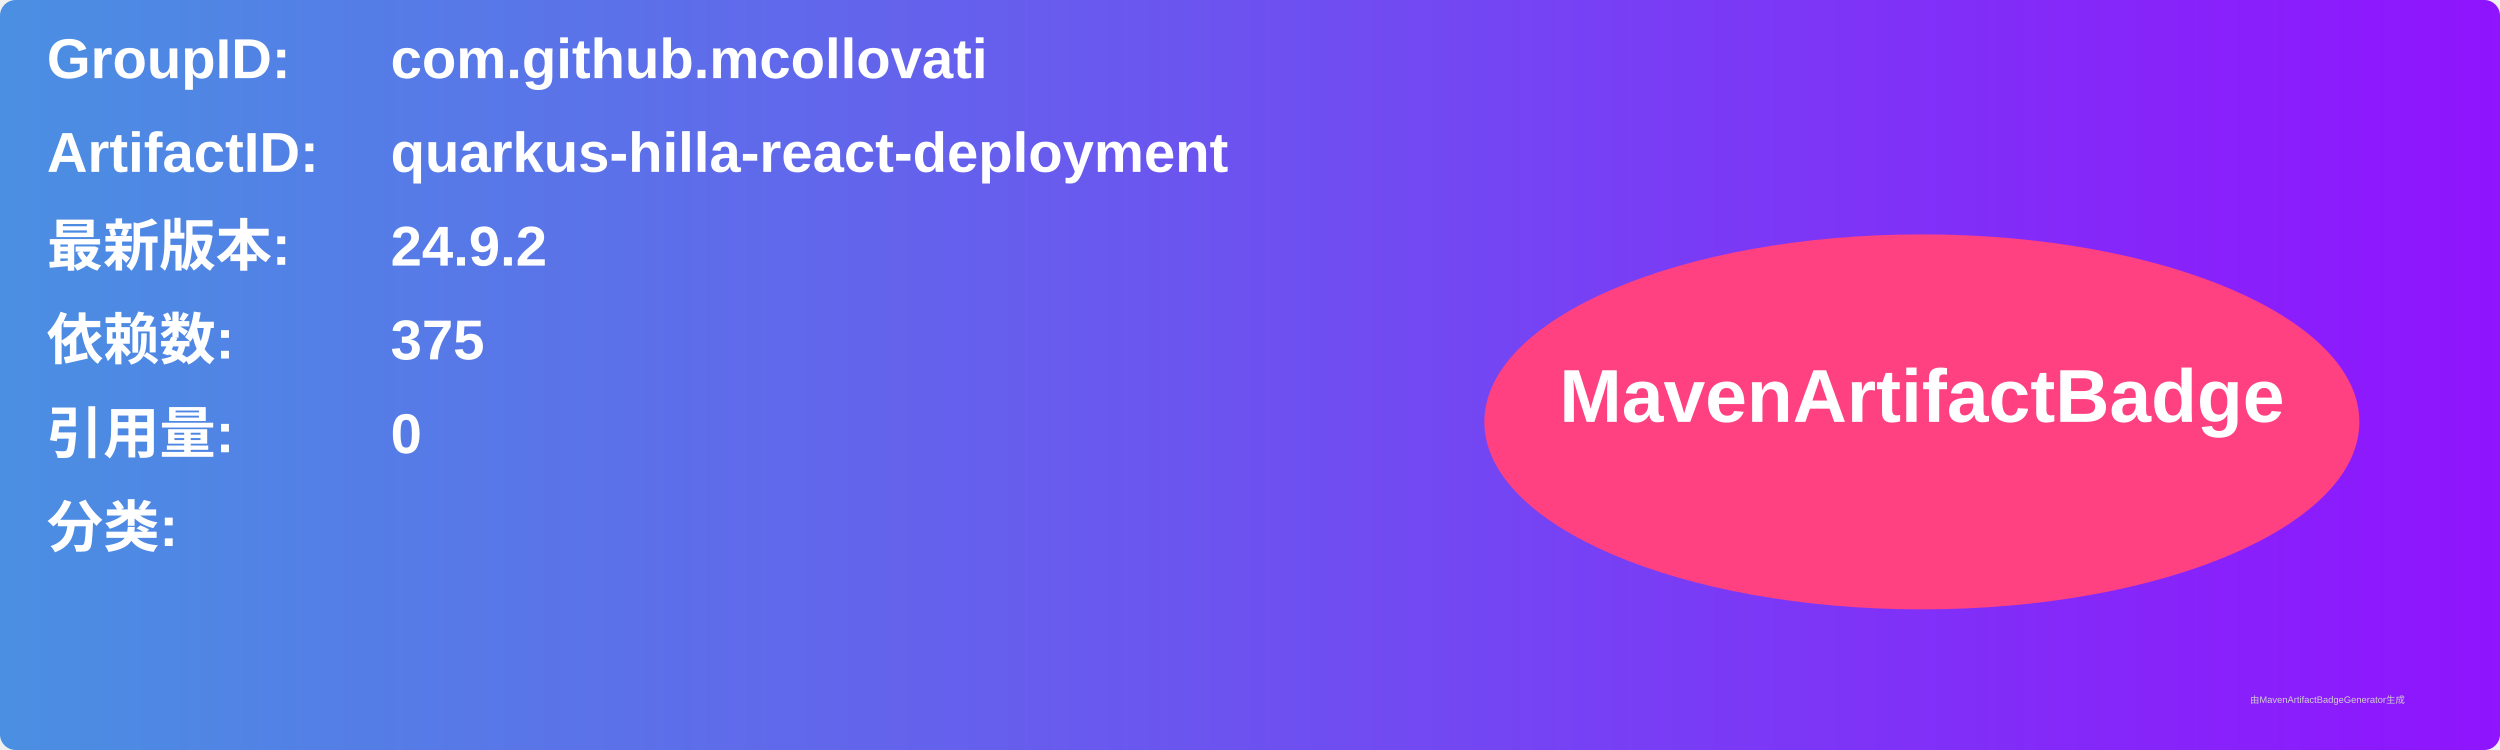
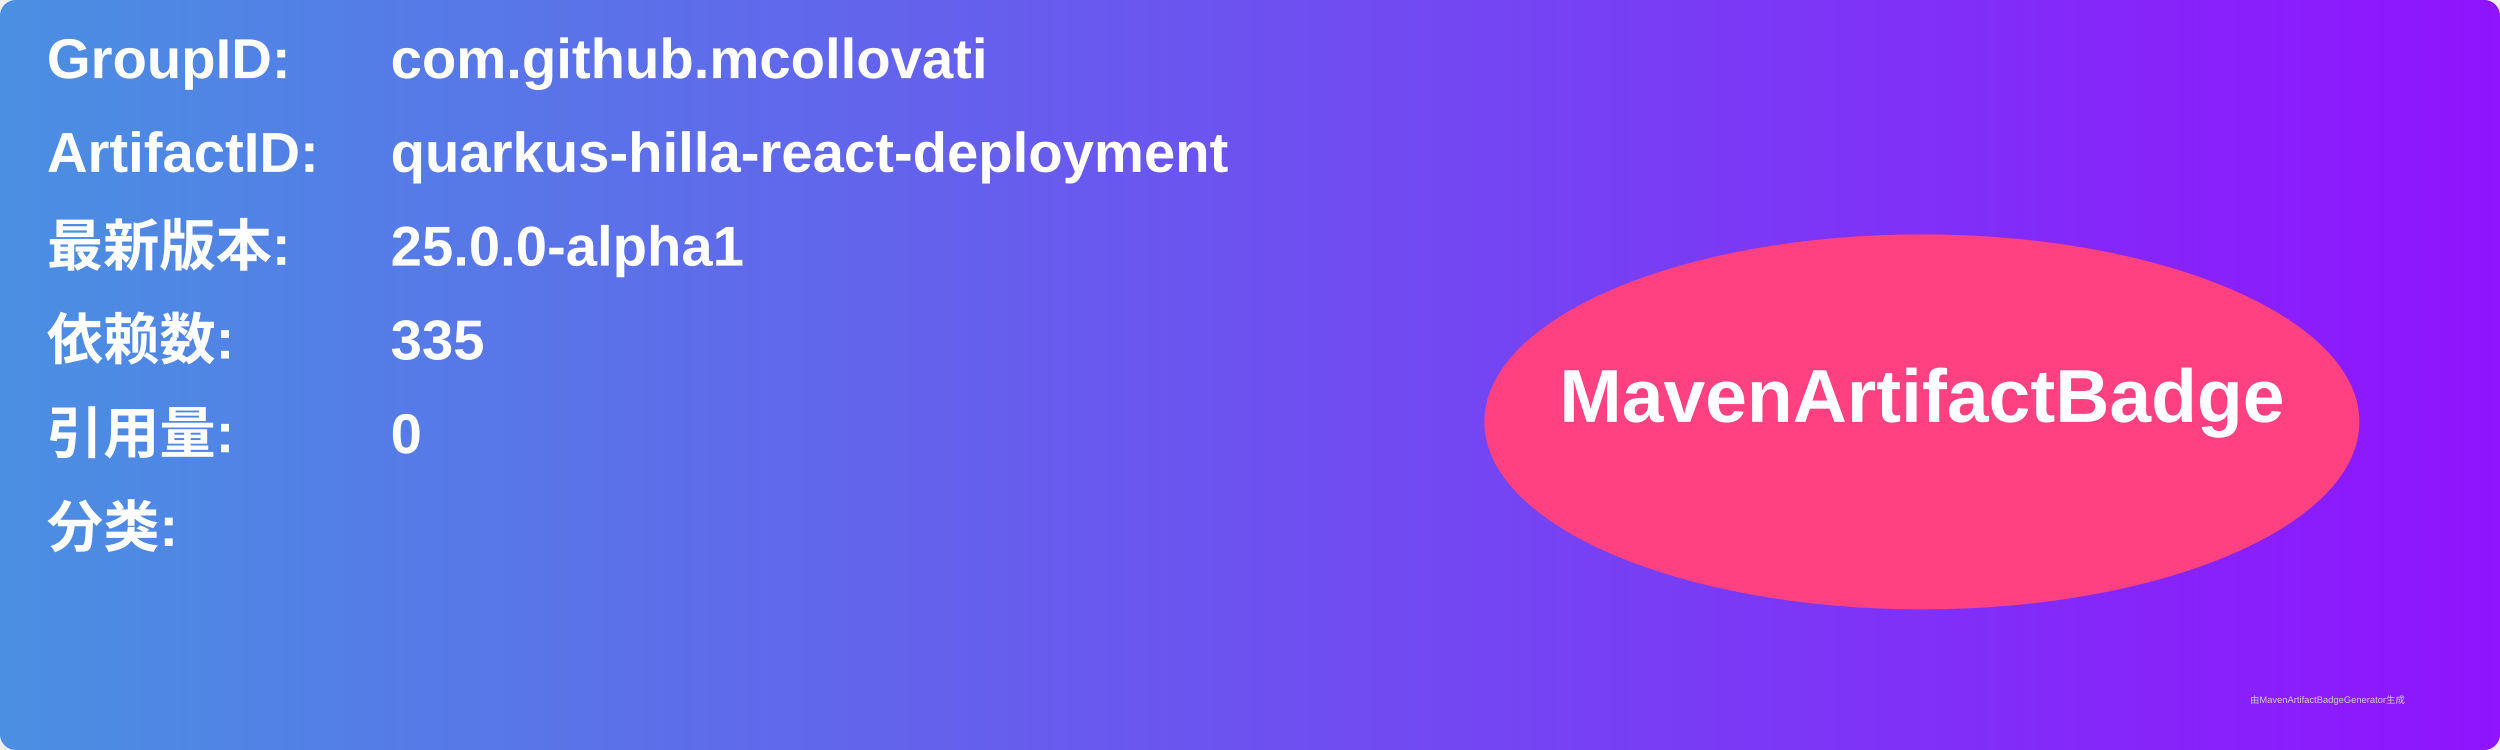
<svg xmlns="http://www.w3.org/2000/svg" width="800" height="240" viewBox="0 0 800 240">
  <linearGradient id="grad" x1="0%" y1="0%" x2="100%" y2="0%">
    <stop offset="0%" stop-color="#4a90e2" />
    <stop offset="100%" stop-color="#9013fe" />
  </linearGradient>
  <rect width="100%" height="100%" rx="5" ry="5" fill="url(#grad)" />
  <g transform="translate(15, 15)">
    <text x="0" y="10" font-family="Arial" font-size="18" fill="white" font-weight="bold" width="260">GroupID:</text>
    <text x="110" y="10" font-family="Arial" font-size="18" fill="white" font-weight="bold" width="460">com.github.mcollovati</text>
    <text x="0" y="40" font-family="Arial" font-size="18" fill="white" font-weight="bold" width="260">ArtifactID:</text>
    <text x="110" y="40" font-family="Arial" font-size="18" fill="white" font-weight="bold" width="460">quarkus-hilla-react-deployment</text>
    <text x="0" y="70" font-family="Arial" font-size="18" fill="white" font-weight="bold">最新版本:</text>
    <text x="110" y="70" font-family="Arial" font-size="18" fill="white" font-weight="bold">
-       <tspan font-weight="bold">24.9.2</tspan>
+       <tspan font-weight="bold">25.0.0-alpha1</tspan>
    </text>
    <text x="0" y="100" font-family="Arial" font-size="18" fill="white" font-weight="bold">依赖数: </text>
    <text x="110" y="100" font-family="Arial" font-size="18" fill="white">
-       <tspan font-weight="bold">375</tspan>
+       <tspan font-weight="bold">335</tspan>
    </text>
    <text x="0" y="130" font-family="Arial" font-size="18" fill="white" font-weight="bold">引用量: </text>
    <text x="110" y="130" font-family="Arial" font-size="18" fill="white">
      <tspan font-weight="bold">0</tspan>
    </text>
    <text x="0" y="160" font-family="Arial" font-size="18" fill="white" font-weight="bold">分类:</text>
    <text x="10" y="190" font-family="Arial" font-size="10" fill="white">
      <tspan font-weight="bold" />
    </text>
    <ellipse cx="600" cy="120" rx="140" ry="60" fill="#ff4081" />
    <text x="600" y="120" text-anchor="middle" font-family="Arial" font-size="24" fill="white" font-weight="bold">MavenArtifactBadge</text>
  </g>
  <text x="720" y="225" font-family="Arial" font-size="3" fill="#d0d0d0">由MavenArtifactBadgeGenerator生成</text>
</svg>
